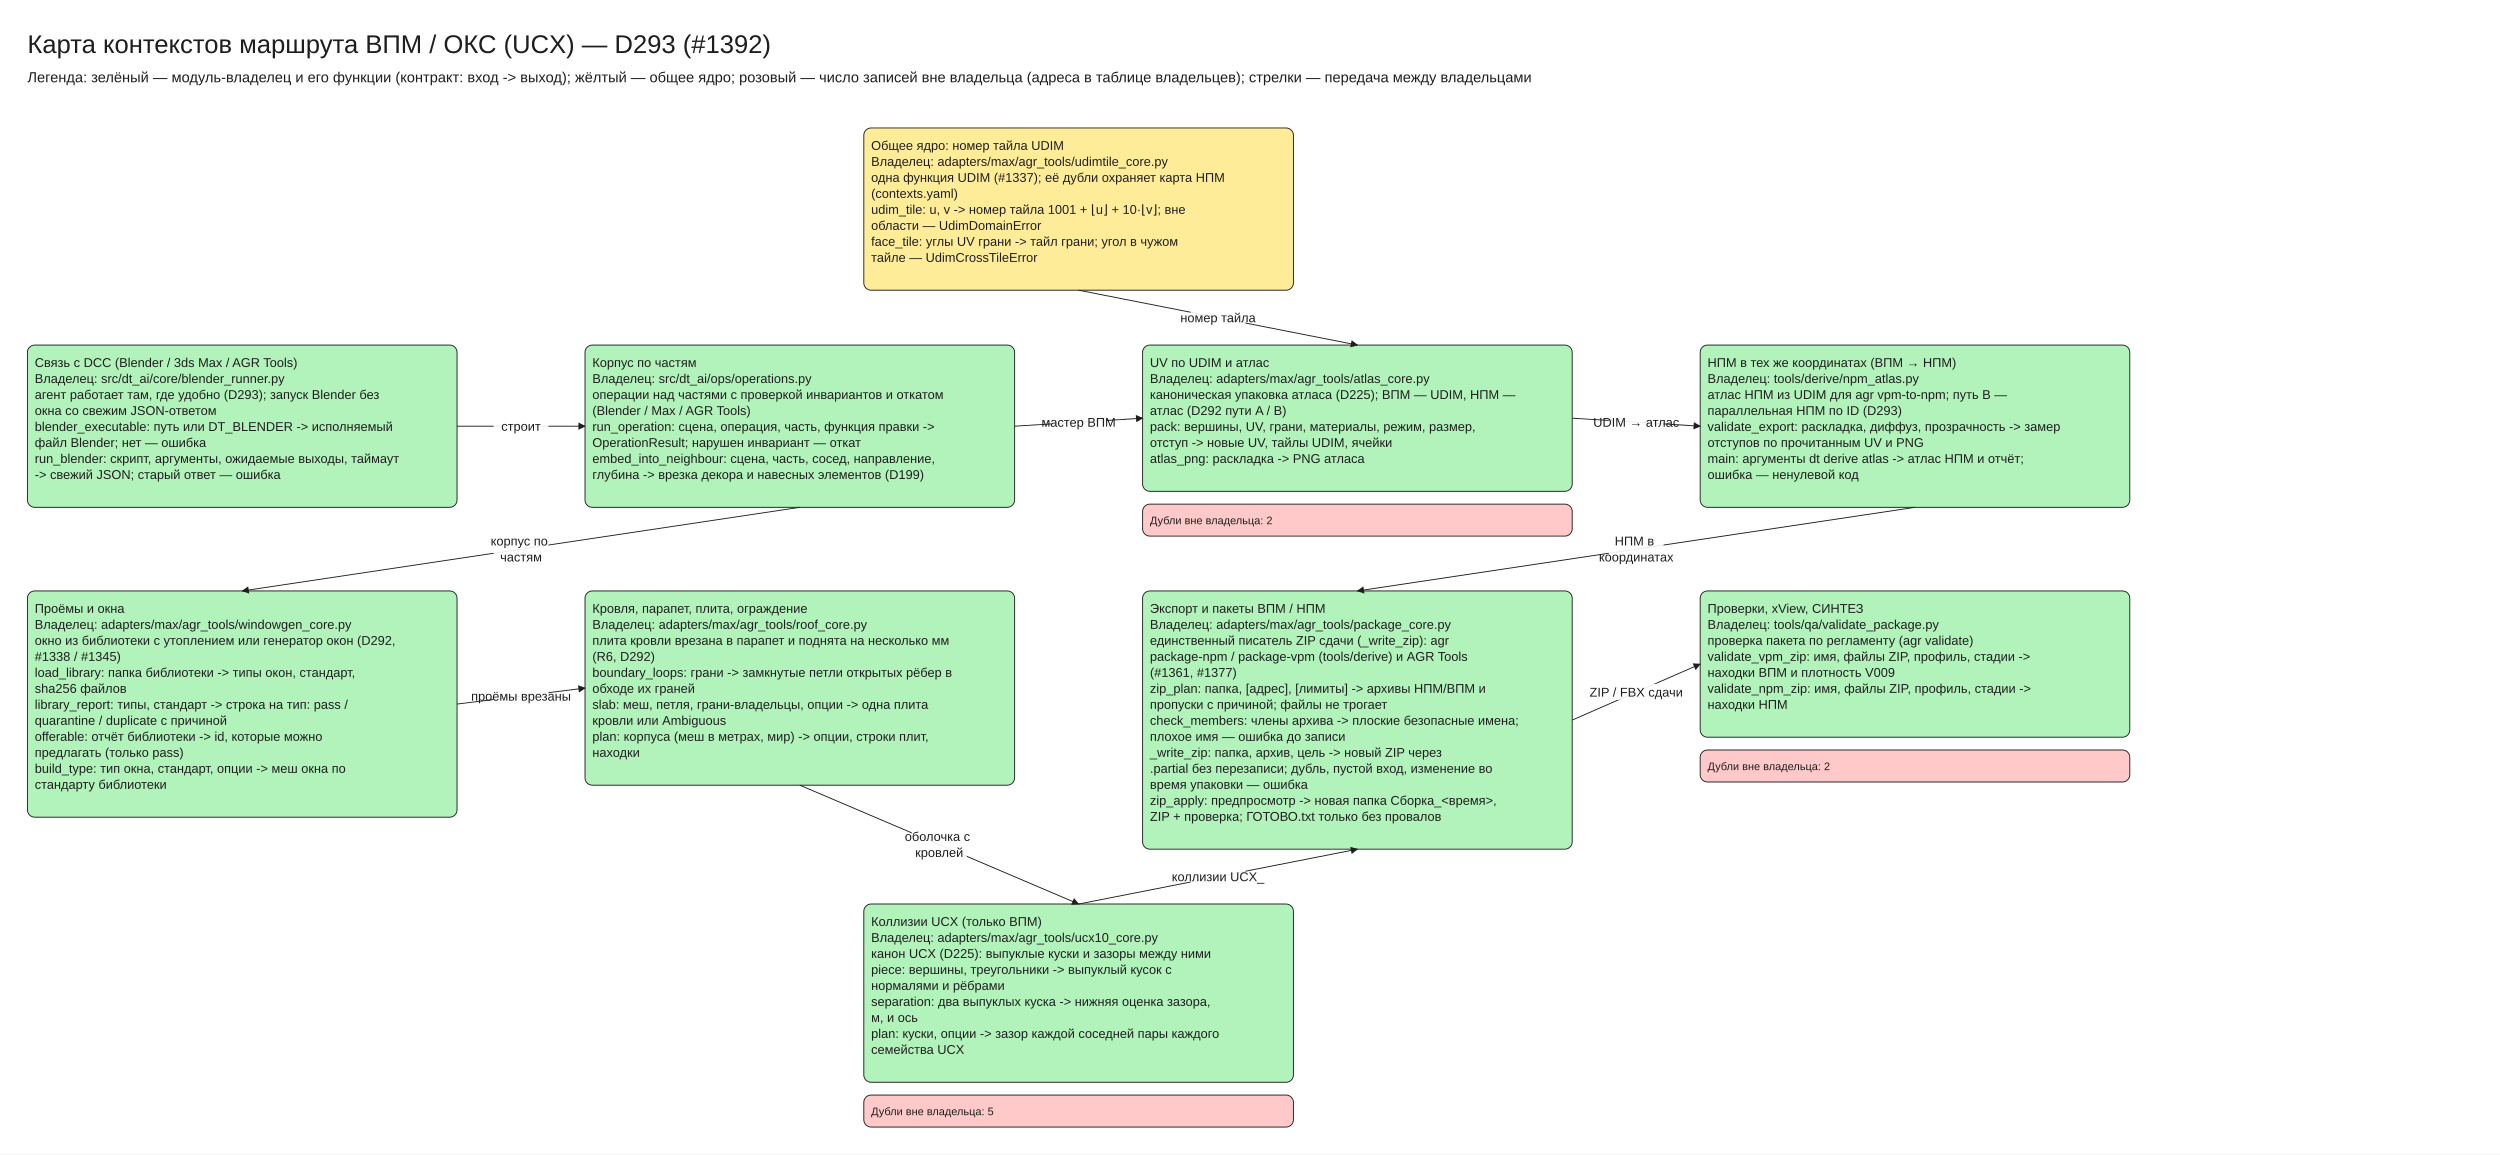
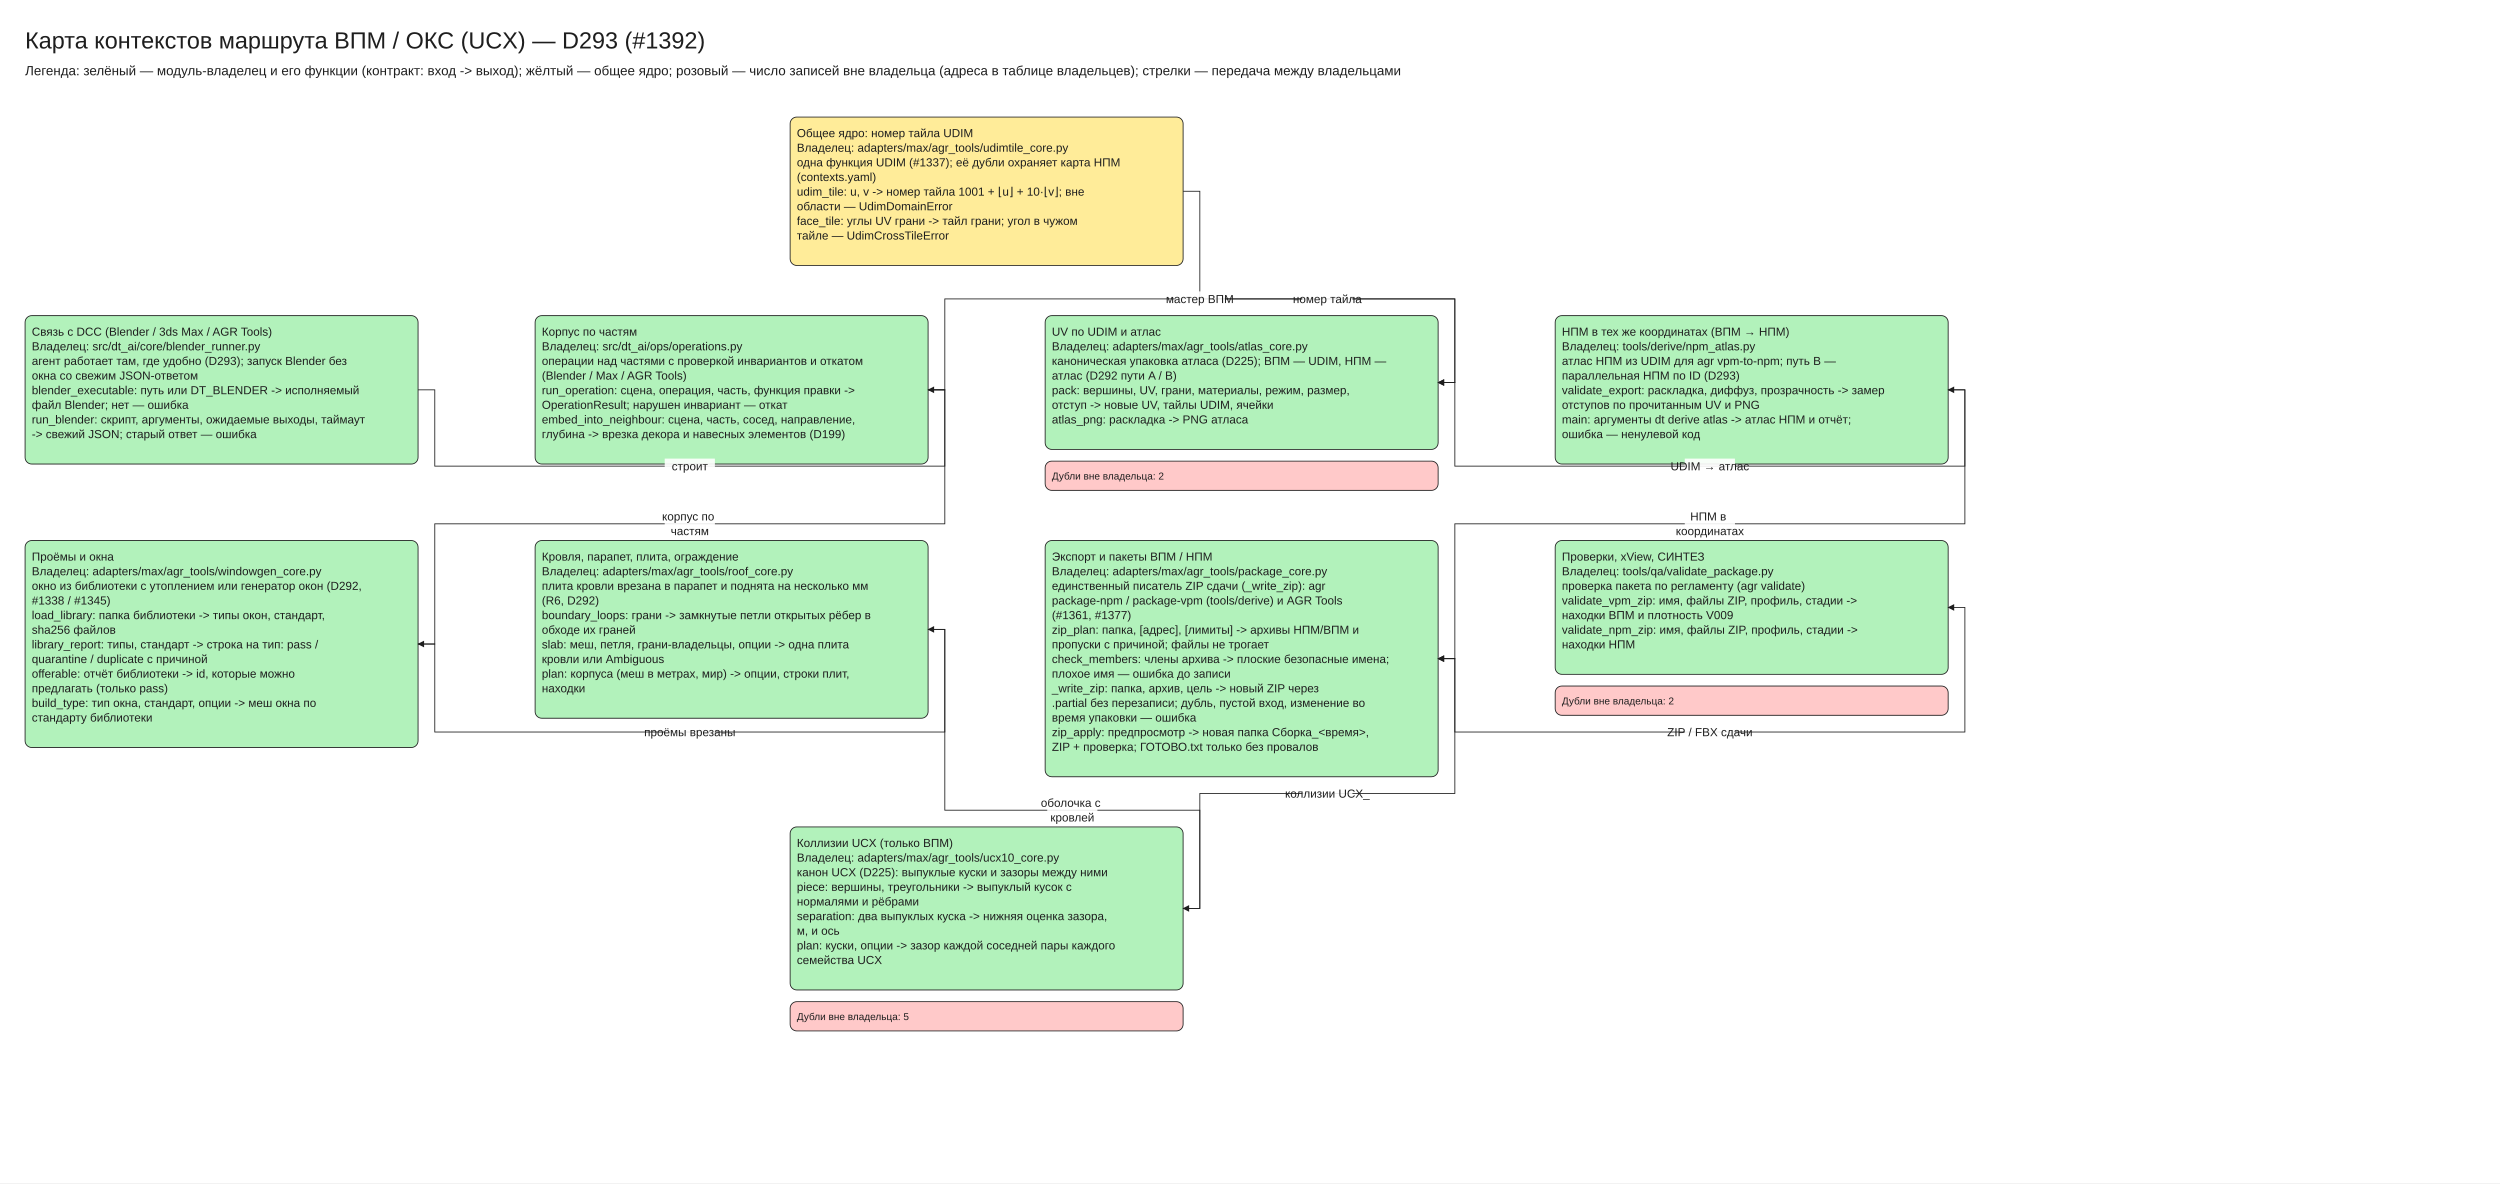
- <svg xmlns="http://www.w3.org/2000/svg" viewBox="10 -30 2735 1263" width="2735" height="1263" font-family="Segoe UI, Arial, sans-serif">
+ <svg xmlns="http://www.w3.org/2000/svg" viewBox="10 -30 2990 1415" width="2990" height="1415" font-family="Segoe UI, Arial, sans-serif">
  <defs>
    <marker id="arrow" viewBox="0 0 10 10" refX="9" refY="5" markerWidth="8" markerHeight="8" orient="auto-start-reverse">
      <path d="M0,0 L10,5 L0,10 z" fill="#1e1e1e" />
    </marker>
  </defs>
-   <rect x="10" y="-30" width="2735" height="1263" fill="#ffffff" />
+   <rect x="10" y="-30" width="2990" height="1415" fill="#ffffff" />
  <rect x="955.0" y="110" width="470" height="177.5" rx="8" fill="#ffec99" stroke="#1e1e1e" />
  <rect x="40" y="347.5" width="470" height="177.5" rx="8" fill="#b2f2bb" stroke="#1e1e1e" />
  <rect x="650" y="347.5" width="470" height="177.5" rx="8" fill="#b2f2bb" stroke="#1e1e1e" />
  <rect x="1260" y="347.5" width="470" height="160.0" rx="8" fill="#b2f2bb" stroke="#1e1e1e" />
  <rect x="1260" y="521.5" width="470" height="35.0" rx="8" fill="#ffc9c9" stroke="#1e1e1e" />
  <rect x="1870" y="347.5" width="470" height="177.5" rx="8" fill="#b2f2bb" stroke="#1e1e1e" />
  <rect x="40.0" y="616.5" width="470" height="247.5" rx="8" fill="#b2f2bb" stroke="#1e1e1e" />
  <rect x="650.0" y="616.5" width="470" height="212.5" rx="8" fill="#b2f2bb" stroke="#1e1e1e" />
  <rect x="1260.0" y="616.5" width="470" height="282.5" rx="8" fill="#b2f2bb" stroke="#1e1e1e" />
  <rect x="1870.0" y="616.5" width="470" height="160.0" rx="8" fill="#b2f2bb" stroke="#1e1e1e" />
  <rect x="1870.0" y="790.5" width="470" height="35.0" rx="8" fill="#ffc9c9" stroke="#1e1e1e" />
  <rect x="955.0" y="959.0" width="470" height="195.0" rx="8" fill="#b2f2bb" stroke="#1e1e1e" />
  <rect x="955.0" y="1168.0" width="470" height="35.0" rx="8" fill="#ffc9c9" stroke="#1e1e1e" />
-   <line x1="510" y1="436.25" x2="650" y2="436.25" stroke="#1e1e1e" marker-end="url(#arrow)" />
-   <line x1="885.0" y1="525.0" x2="275.0" y2="616.5" stroke="#1e1e1e" marker-end="url(#arrow)" />
-   <line x1="510.0" y1="740.25" x2="650.0" y2="722.75" stroke="#1e1e1e" marker-end="url(#arrow)" />
-   <line x1="885.0" y1="829.0" x2="1190.0" y2="959.0" stroke="#1e1e1e" marker-end="url(#arrow)" />
-   <line x1="1120" y1="436.25" x2="1260" y2="427.5" stroke="#1e1e1e" marker-end="url(#arrow)" />
-   <line x1="1190.0" y1="287.5" x2="1495.0" y2="347.5" stroke="#1e1e1e" marker-end="url(#arrow)" />
-   <line x1="1730" y1="427.5" x2="1870" y2="436.25" stroke="#1e1e1e" marker-end="url(#arrow)" />
-   <line x1="2105.0" y1="525.0" x2="1495.0" y2="616.5" stroke="#1e1e1e" marker-end="url(#arrow)" />
-   <line x1="1190.0" y1="959.0" x2="1495.0" y2="899.0" stroke="#1e1e1e" marker-end="url(#arrow)" />
-   <line x1="1730.0" y1="757.75" x2="1870.0" y2="696.5" stroke="#1e1e1e" marker-end="url(#arrow)" />
+   <polyline points="510,436.25 530,436.25 530,527.5 1140,527.5 1140,436.25 1120,436.25" fill="none" stroke="#1e1e1e" marker-end="url(#arrow)" />
+   <polyline points="1120,436.25 1140,436.25 1140,596.5 530.0,596.5 530.0,740.25 510.0,740.25" fill="none" stroke="#1e1e1e" marker-end="url(#arrow)" />
+   <polyline points="510.0,740.25 530.0,740.25 530.0,845.5 1140.0,845.5 1140.0,722.75 1120.0,722.75" fill="none" stroke="#1e1e1e" marker-end="url(#arrow)" />
+   <polyline points="1120.0,722.75 1140.0,722.75 1140.0,939.0 1445.0,939.0 1445.0,1056.5 1425.0,1056.5" fill="none" stroke="#1e1e1e" marker-end="url(#arrow)" />
+   <polyline points="1120,436.25 1140,436.25 1140,327.5 1750,327.5 1750,427.5 1730,427.5" fill="none" stroke="#1e1e1e" marker-end="url(#arrow)" />
+   <polyline points="1425.0,198.75 1445.0,198.75 1445.0,327.5 1750.0,327.5 1750.0,427.5 1730.0,427.5" fill="none" stroke="#1e1e1e" marker-end="url(#arrow)" />
+   <polyline points="1730,427.5 1750,427.5 1750,527.5 2360,527.5 2360,436.25 2340,436.25" fill="none" stroke="#1e1e1e" marker-end="url(#arrow)" />
+   <polyline points="2340,436.25 2360,436.25 2360,596.5 1750.0,596.5 1750.0,757.75 1730.0,757.75" fill="none" stroke="#1e1e1e" marker-end="url(#arrow)" />
+   <polyline points="1425.0,1056.5 1445.0,1056.5 1445.0,919.0 1750.0,919.0 1750.0,757.75 1730.0,757.75" fill="none" stroke="#1e1e1e" marker-end="url(#arrow)" />
+   <polyline points="1730.0,757.75 1750.0,757.75 1750.0,845.5 2360.0,845.5 2360.0,696.5 2340.0,696.5" fill="none" stroke="#1e1e1e" marker-end="url(#arrow)" />
  <text x="40" y="0" font-size="28" text-anchor="start" fill="#1e1e1e">
    <tspan x="40" dy="28">Карта контекстов маршрута ВПМ / ОКС (UCX) — D293 (#1392)</tspan>
  </text>
  <text x="40" y="44" font-size="16" text-anchor="start" fill="#1e1e1e">
    <tspan x="40" dy="16">Легенда: зелёный — модуль-владелец и его функции (контракт: вход -&gt; выход); жёлтый — общее ядро; розовый — число записей вне владельца (адреса в таблице владельцев); стрелки — передача между владельцами</tspan>
  </text>
  <text x="963.0" y="120.0" font-size="14" text-anchor="start" fill="#1e1e1e">
    <tspan x="963.0" dy="14">Общее ядро: номер тайла UDIM</tspan>
    <tspan x="963.0" dy="17.5">Владелец: adapters/max/agr_tools/udimtile_core.py</tspan>
    <tspan x="963.0" dy="17.5">одна функция UDIM (#1337); её дубли охраняет карта НПМ</tspan>
    <tspan x="963.0" dy="17.5">(contexts.yaml)</tspan>
    <tspan x="963.0" dy="17.5" />
    <tspan x="963.0" dy="17.5">udim_tile: u, v -&gt; номер тайла 1001 + ⌊u⌋ + 10·⌊v⌋; вне</tspan>
    <tspan x="963.0" dy="17.5">области — UdimDomainError</tspan>
    <tspan x="963.0" dy="17.5">face_tile: углы UV грани -&gt; тайл грани; угол в чужом</tspan>
    <tspan x="963.0" dy="17.5">тайле — UdimCrossTileError</tspan>
  </text>
  <text x="48" y="357.5" font-size="14" text-anchor="start" fill="#1e1e1e">
    <tspan x="48" dy="14">Связь с DCC (Blender / 3ds Max / AGR Tools)</tspan>
    <tspan x="48" dy="17.5">Владелец: src/dt_ai/core/blender_runner.py</tspan>
    <tspan x="48" dy="17.5">агент работает там, где удобно (D293); запуск Blender без</tspan>
    <tspan x="48" dy="17.5">окна со свежим JSON-ответом</tspan>
    <tspan x="48" dy="17.5" />
    <tspan x="48" dy="17.5">blender_executable: путь или DT_BLENDER -&gt; исполняемый</tspan>
    <tspan x="48" dy="17.5">файл Blender; нет — ошибка</tspan>
    <tspan x="48" dy="17.5">run_blender: скрипт, аргументы, ожидаемые выходы, таймаут</tspan>
    <tspan x="48" dy="17.5">-&gt; свежий JSON; старый ответ — ошибка</tspan>
  </text>
  <text x="658" y="357.5" font-size="14" text-anchor="start" fill="#1e1e1e">
    <tspan x="658" dy="14">Корпус по частям</tspan>
    <tspan x="658" dy="17.5">Владелец: src/dt_ai/ops/operations.py</tspan>
    <tspan x="658" dy="17.5">операции над частями с проверкой инвариантов и откатом</tspan>
    <tspan x="658" dy="17.5">(Blender / Max / AGR Tools)</tspan>
    <tspan x="658" dy="17.5" />
    <tspan x="658" dy="17.5">run_operation: сцена, операция, часть, функция правки -&gt;</tspan>
    <tspan x="658" dy="17.5">OperationResult; нарушен инвариант — откат</tspan>
    <tspan x="658" dy="17.5">embed_into_neighbour: сцена, часть, сосед, направление,</tspan>
    <tspan x="658" dy="17.5">глубина -&gt; врезка декора и навесных элементов (D199)</tspan>
  </text>
  <text x="1268" y="357.5" font-size="14" text-anchor="start" fill="#1e1e1e">
    <tspan x="1268" dy="14">UV по UDIM и атлас</tspan>
    <tspan x="1268" dy="17.5">Владелец: adapters/max/agr_tools/atlas_core.py</tspan>
    <tspan x="1268" dy="17.5">каноническая упаковка атласа (D225); ВПМ — UDIM, НПМ —</tspan>
    <tspan x="1268" dy="17.5">атлас (D292 пути A / B)</tspan>
    <tspan x="1268" dy="17.5" />
    <tspan x="1268" dy="17.5">pack: вершины, UV, грани, материалы, режим, размер,</tspan>
    <tspan x="1268" dy="17.5">отступ -&gt; новые UV, тайлы UDIM, ячейки</tspan>
    <tspan x="1268" dy="17.5">atlas_png: раскладка -&gt; PNG атласа</tspan>
  </text>
  <text x="1268" y="531.5" font-size="12" text-anchor="start" fill="#1e1e1e">
    <tspan x="1268" dy="12">Дубли вне владельца: 2</tspan>
  </text>
  <text x="1878" y="357.5" font-size="14" text-anchor="start" fill="#1e1e1e">
    <tspan x="1878" dy="14">НПМ в тех же координатах (ВПМ → НПМ)</tspan>
    <tspan x="1878" dy="17.5">Владелец: tools/derive/npm_atlas.py</tspan>
    <tspan x="1878" dy="17.5">атлас НПМ из UDIM для agr vpm-to-npm; путь B —</tspan>
    <tspan x="1878" dy="17.5">параллельная НПМ по ID (D293)</tspan>
    <tspan x="1878" dy="17.5" />
    <tspan x="1878" dy="17.5">validate_export: раскладка, диффуз, прозрачность -&gt; замер</tspan>
    <tspan x="1878" dy="17.5">отступов по прочитанным UV и PNG</tspan>
    <tspan x="1878" dy="17.5">main: аргументы dt derive atlas -&gt; атлас НПМ и отчёт;</tspan>
    <tspan x="1878" dy="17.5">ошибка — ненулевой код</tspan>
  </text>
  <text x="48.0" y="626.5" font-size="14" text-anchor="start" fill="#1e1e1e">
    <tspan x="48.0" dy="14">Проёмы и окна</tspan>
    <tspan x="48.0" dy="17.5">Владелец: adapters/max/agr_tools/windowgen_core.py</tspan>
    <tspan x="48.0" dy="17.5">окно из библиотеки с утоплением или генератор окон (D292,</tspan>
    <tspan x="48.0" dy="17.5">#1338 / #1345)</tspan>
    <tspan x="48.0" dy="17.5" />
    <tspan x="48.0" dy="17.5">load_library: папка библиотеки -&gt; типы окон, стандарт,</tspan>
    <tspan x="48.0" dy="17.5">sha256 файлов</tspan>
    <tspan x="48.0" dy="17.5">library_report: типы, стандарт -&gt; строка на тип: pass /</tspan>
    <tspan x="48.0" dy="17.5">quarantine / duplicate с причиной</tspan>
    <tspan x="48.0" dy="17.5">offerable: отчёт библиотеки -&gt; id, которые можно</tspan>
    <tspan x="48.0" dy="17.5">предлагать (только pass)</tspan>
    <tspan x="48.0" dy="17.5">build_type: тип окна, стандарт, опции -&gt; меш окна по</tspan>
    <tspan x="48.0" dy="17.5">стандарту библиотеки</tspan>
  </text>
  <text x="658.0" y="626.5" font-size="14" text-anchor="start" fill="#1e1e1e">
    <tspan x="658.0" dy="14">Кровля, парапет, плита, ограждение</tspan>
    <tspan x="658.0" dy="17.5">Владелец: adapters/max/agr_tools/roof_core.py</tspan>
    <tspan x="658.0" dy="17.5">плита кровли врезана в парапет и поднята на несколько мм</tspan>
    <tspan x="658.0" dy="17.5">(R6, D292)</tspan>
    <tspan x="658.0" dy="17.5" />
    <tspan x="658.0" dy="17.5">boundary_loops: грани -&gt; замкнутые петли открытых рёбер в</tspan>
    <tspan x="658.0" dy="17.5">обходе их граней</tspan>
    <tspan x="658.0" dy="17.5">slab: меш, петля, грани-владельцы, опции -&gt; одна плита</tspan>
    <tspan x="658.0" dy="17.5">кровли или Ambiguous</tspan>
    <tspan x="658.0" dy="17.5">plan: корпуса (меш в метрах, мир) -&gt; опции, строки плит,</tspan>
    <tspan x="658.0" dy="17.5">находки</tspan>
  </text>
  <text x="1268.0" y="626.5" font-size="14" text-anchor="start" fill="#1e1e1e">
    <tspan x="1268.0" dy="14">Экспорт и пакеты ВПМ / НПМ</tspan>
    <tspan x="1268.0" dy="17.5">Владелец: adapters/max/agr_tools/package_core.py</tspan>
    <tspan x="1268.0" dy="17.5">единственный писатель ZIP сдачи (_write_zip): agr</tspan>
    <tspan x="1268.0" dy="17.5">package-npm / package-vpm (tools/derive) и AGR Tools</tspan>
    <tspan x="1268.0" dy="17.5">(#1361, #1377)</tspan>
    <tspan x="1268.0" dy="17.5" />
    <tspan x="1268.0" dy="17.5">zip_plan: папка, [адрес], [лимиты] -&gt; архивы НПМ/ВПМ и</tspan>
    <tspan x="1268.0" dy="17.5">пропуски с причиной; файлы не трогает</tspan>
    <tspan x="1268.0" dy="17.5">check_members: члены архива -&gt; плоские безопасные имена;</tspan>
    <tspan x="1268.0" dy="17.5">плохое имя — ошибка до записи</tspan>
    <tspan x="1268.0" dy="17.5">_write_zip: папка, архив, цель -&gt; новый ZIP через</tspan>
    <tspan x="1268.0" dy="17.5">.partial без перезаписи; дубль, пустой вход, изменение во</tspan>
    <tspan x="1268.0" dy="17.5">время упаковки — ошибка</tspan>
    <tspan x="1268.0" dy="17.5">zip_apply: предпросмотр -&gt; новая папка Сборка_&lt;время&gt;,</tspan>
    <tspan x="1268.0" dy="17.5">ZIP + проверка; ГОТОВО.txt только без провалов</tspan>
  </text>
  <text x="1878.0" y="626.5" font-size="14" text-anchor="start" fill="#1e1e1e">
    <tspan x="1878.0" dy="14">Проверки, xView, СИНТЕЗ</tspan>
    <tspan x="1878.0" dy="17.5">Владелец: tools/qa/validate_package.py</tspan>
    <tspan x="1878.0" dy="17.5">проверка пакета по регламенту (agr validate)</tspan>
    <tspan x="1878.0" dy="17.5" />
    <tspan x="1878.0" dy="17.5">validate_vpm_zip: имя, файлы ZIP, профиль, стадии -&gt;</tspan>
    <tspan x="1878.0" dy="17.5">находки ВПМ и плотность V009</tspan>
    <tspan x="1878.0" dy="17.5">validate_npm_zip: имя, файлы ZIP, профиль, стадии -&gt;</tspan>
    <tspan x="1878.0" dy="17.5">находки НПМ</tspan>
  </text>
  <text x="1878.0" y="800.5" font-size="12" text-anchor="start" fill="#1e1e1e">
    <tspan x="1878.0" dy="12">Дубли вне владельца: 2</tspan>
  </text>
  <text x="963.0" y="969.0" font-size="14" text-anchor="start" fill="#1e1e1e">
    <tspan x="963.0" dy="14">Коллизии UCX (только ВПМ)</tspan>
    <tspan x="963.0" dy="17.5">Владелец: adapters/max/agr_tools/ucx10_core.py</tspan>
    <tspan x="963.0" dy="17.5">канон UCX (D225): выпуклые куски и зазоры между ними</tspan>
    <tspan x="963.0" dy="17.5" />
    <tspan x="963.0" dy="17.5">piece: вершины, треугольники -&gt; выпуклый кусок с</tspan>
    <tspan x="963.0" dy="17.5">нормалями и рёбрами</tspan>
    <tspan x="963.0" dy="17.5">separation: два выпуклых куска -&gt; нижняя оценка зазора,</tspan>
    <tspan x="963.0" dy="17.5">м, и ось</tspan>
    <tspan x="963.0" dy="17.5">plan: куски, опции -&gt; зазор каждой соседней пары каждого</tspan>
    <tspan x="963.0" dy="17.5">семейства UCX</tspan>
  </text>
  <text x="963.0" y="1178.0" font-size="12" text-anchor="start" fill="#1e1e1e">
    <tspan x="963.0" dy="12">Дубли вне владельца: 5</tspan>
  </text>
-   <rect x="550.0" y="427.25" width="60" height="17.5" fill="#ffffff" opacity="0.9" />
-   <text x="580.0" y="427.25" font-size="14" text-anchor="middle" fill="#1e1e1e">
-     <tspan x="580.0" dy="14">строит</tspan>
-   </text>
-   <rect x="550.0" y="552.75" width="60" height="35.0" fill="#ffffff" opacity="0.9" />
-   <text x="580.0" y="552.75" font-size="14" text-anchor="middle" fill="#1e1e1e">
-     <tspan x="580.0" dy="14">корпус по</tspan>
-     <tspan x="580.0" dy="17.5">частям</tspan>
-   </text>
-   <rect x="550.0" y="722.5" width="60" height="17.5" fill="#ffffff" opacity="0.9" />
-   <text x="580.0" y="722.5" font-size="14" text-anchor="middle" fill="#1e1e1e">
-     <tspan x="580.0" dy="14">проёмы врезаны</tspan>
-   </text>
-   <rect x="1007.5" y="876.0" width="60" height="35.0" fill="#ffffff" opacity="0.9" />
-   <text x="1037.5" y="876.0" font-size="14" text-anchor="middle" fill="#1e1e1e">
-     <tspan x="1037.5" dy="14">оболочка с</tspan>
-     <tspan x="1037.5" dy="17.5">кровлей</tspan>
-   </text>
-   <rect x="1160.0" y="422.88" width="60" height="17.5" fill="#ffffff" opacity="0.9" />
-   <text x="1190.0" y="422.88" font-size="14" text-anchor="middle" fill="#1e1e1e">
-     <tspan x="1190.0" dy="14">мастер ВПМ</tspan>
-   </text>
-   <rect x="1312.5" y="308.5" width="60" height="17.5" fill="#ffffff" opacity="0.9" />
-   <text x="1342.5" y="308.5" font-size="14" text-anchor="middle" fill="#1e1e1e">
-     <tspan x="1342.5" dy="14">номер тайла</tspan>
-   </text>
-   <rect x="1770.0" y="422.88" width="60" height="17.5" fill="#ffffff" opacity="0.9" />
-   <text x="1800.0" y="422.88" font-size="14" text-anchor="middle" fill="#1e1e1e">
-     <tspan x="1800.0" dy="14">UDIM → атлас</tspan>
-   </text>
-   <rect x="1770.0" y="552.75" width="60" height="35.0" fill="#ffffff" opacity="0.9" />
-   <text x="1800.0" y="552.75" font-size="14" text-anchor="middle" fill="#1e1e1e">
-     <tspan x="1800.0" dy="14">НПМ в</tspan>
-     <tspan x="1800.0" dy="17.5">координатах</tspan>
-   </text>
-   <rect x="1312.5" y="920.0" width="60" height="17.5" fill="#ffffff" opacity="0.9" />
-   <text x="1342.5" y="920.0" font-size="14" text-anchor="middle" fill="#1e1e1e">
-     <tspan x="1342.5" dy="14">коллизии UCX_</tspan>
-   </text>
-   <rect x="1770.0" y="718.12" width="60" height="17.5" fill="#ffffff" opacity="0.9" />
-   <text x="1800.0" y="718.12" font-size="14" text-anchor="middle" fill="#1e1e1e">
-     <tspan x="1800.0" dy="14">ZIP / FBX сдачи</tspan>
+   <rect x="805.0" y="518.5" width="60" height="17.5" fill="#ffffff" opacity="0.9" />
+   <text x="835.0" y="518.5" font-size="14" text-anchor="middle" fill="#1e1e1e">
+     <tspan x="835.0" dy="14">строит</tspan>
+   </text>
+   <rect x="805.0" y="578.5" width="60" height="35.0" fill="#ffffff" opacity="0.9" />
+   <text x="835.0" y="578.5" font-size="14" text-anchor="middle" fill="#1e1e1e">
+     <tspan x="835.0" dy="14">корпус по</tspan>
+     <tspan x="835.0" dy="17.5">частям</tspan>
+   </text>
+   <rect x="805.0" y="836.5" width="60" height="17.5" fill="#ffffff" opacity="0.9" />
+   <text x="835.0" y="836.5" font-size="14" text-anchor="middle" fill="#1e1e1e">
+     <tspan x="835.0" dy="14">проёмы врезаны</tspan>
+   </text>
+   <rect x="1262.5" y="921.0" width="60" height="35.0" fill="#ffffff" opacity="0.9" />
+   <text x="1292.5" y="921.0" font-size="14" text-anchor="middle" fill="#1e1e1e">
+     <tspan x="1292.5" dy="14">оболочка с</tspan>
+     <tspan x="1292.5" dy="17.5">кровлей</tspan>
+   </text>
+   <rect x="1415.0" y="318.5" width="60" height="17.5" fill="#ffffff" opacity="0.9" />
+   <text x="1445.0" y="318.5" font-size="14" text-anchor="middle" fill="#1e1e1e">
+     <tspan x="1445.0" dy="14">мастер ВПМ</tspan>
+   </text>
+   <rect x="1567.5" y="318.5" width="60" height="17.5" fill="#ffffff" opacity="0.9" />
+   <text x="1597.5" y="318.5" font-size="14" text-anchor="middle" fill="#1e1e1e">
+     <tspan x="1597.5" dy="14">номер тайла</tspan>
+   </text>
+   <rect x="2025.0" y="518.5" width="60" height="17.5" fill="#ffffff" opacity="0.9" />
+   <text x="2055.0" y="518.5" font-size="14" text-anchor="middle" fill="#1e1e1e">
+     <tspan x="2055.0" dy="14">UDIM → атлас</tspan>
+   </text>
+   <rect x="2025.0" y="578.5" width="60" height="35.0" fill="#ffffff" opacity="0.9" />
+   <text x="2055.0" y="578.5" font-size="14" text-anchor="middle" fill="#1e1e1e">
+     <tspan x="2055.0" dy="14">НПМ в</tspan>
+     <tspan x="2055.0" dy="17.5">координатах</tspan>
+   </text>
+   <rect x="1567.5" y="910.0" width="60" height="17.5" fill="#ffffff" opacity="0.9" />
+   <text x="1597.5" y="910.0" font-size="14" text-anchor="middle" fill="#1e1e1e">
+     <tspan x="1597.5" dy="14">коллизии UCX_</tspan>
+   </text>
+   <rect x="2025.0" y="836.5" width="60" height="17.5" fill="#ffffff" opacity="0.9" />
+   <text x="2055.0" y="836.5" font-size="14" text-anchor="middle" fill="#1e1e1e">
+     <tspan x="2055.0" dy="14">ZIP / FBX сдачи</tspan>
  </text>
</svg>
